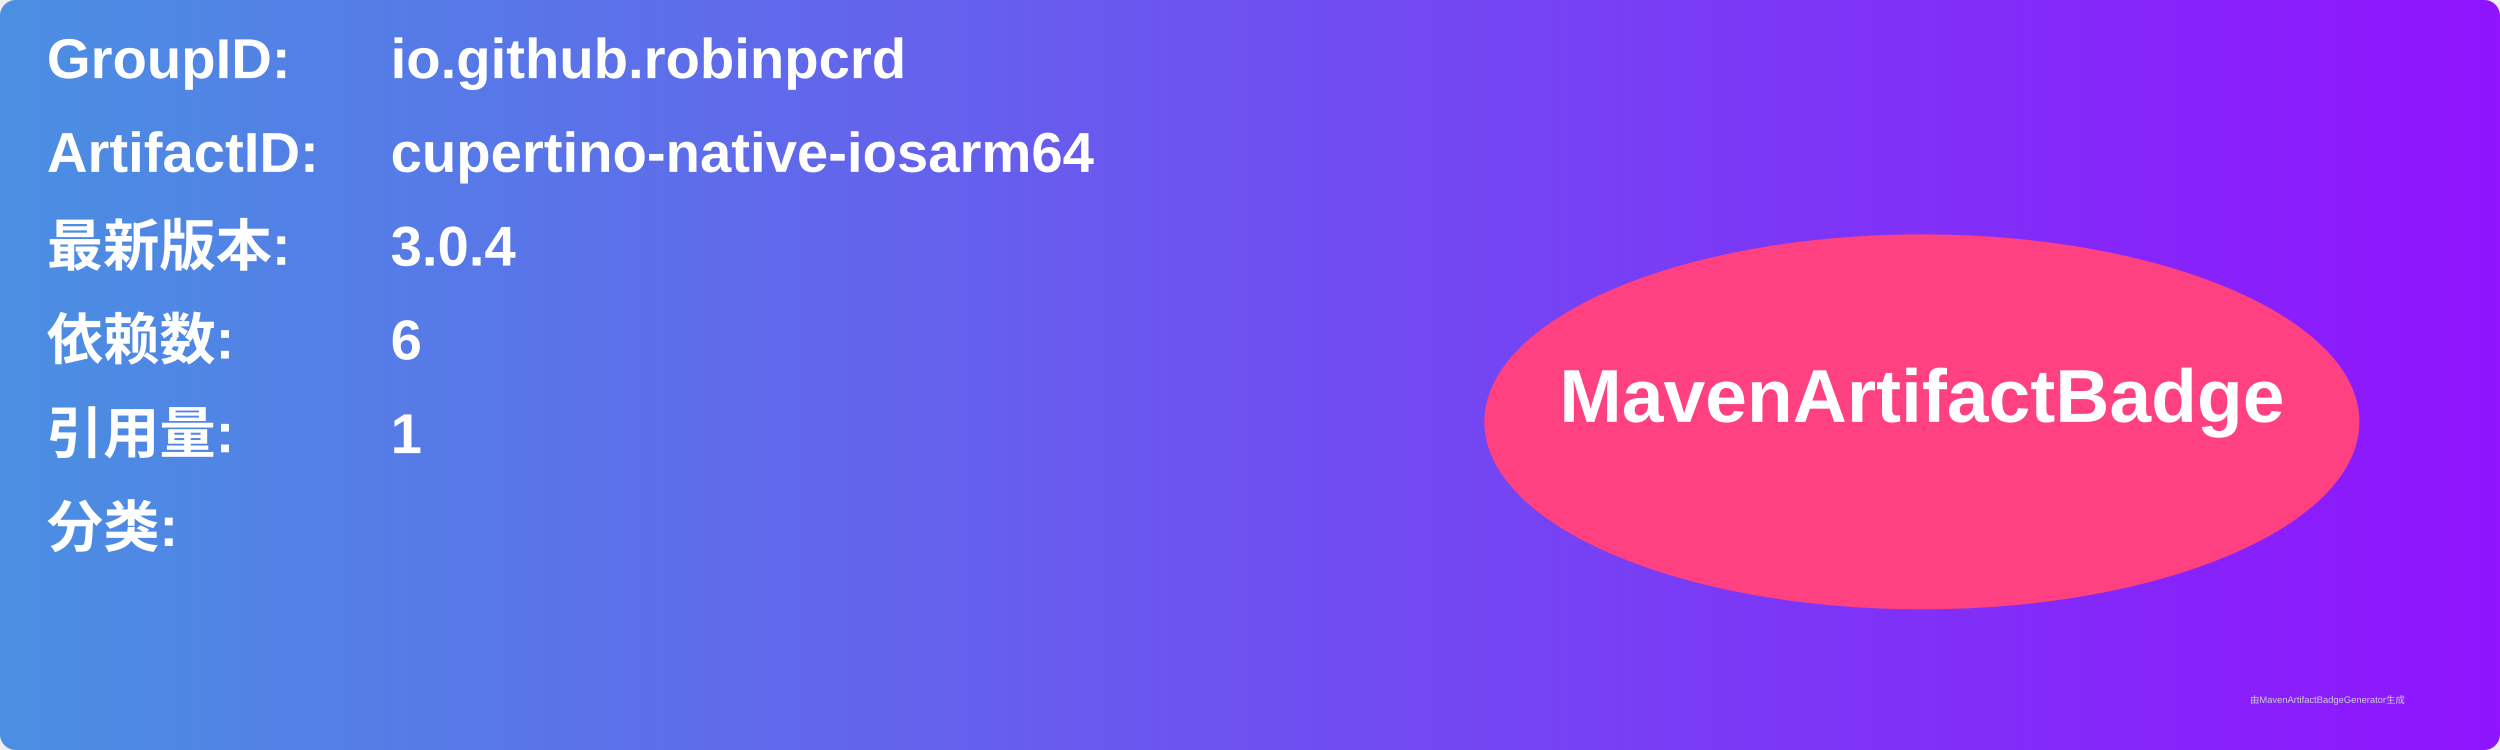
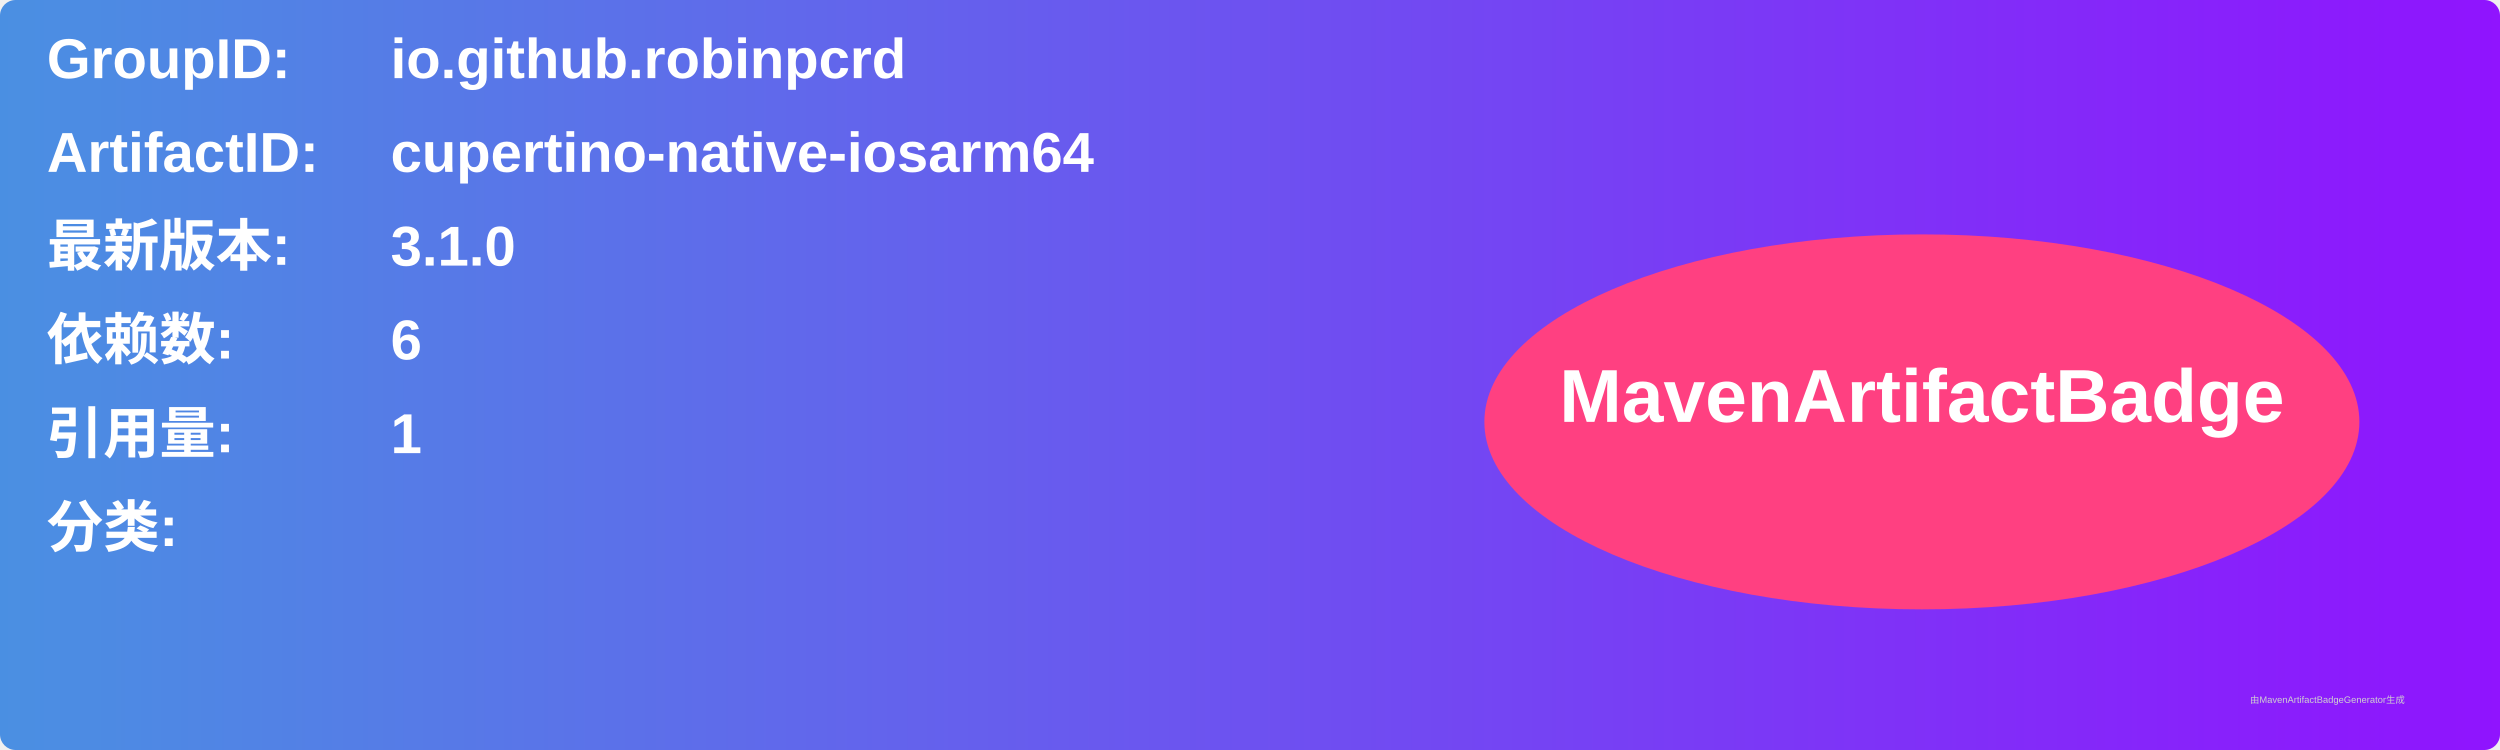
<svg xmlns="http://www.w3.org/2000/svg" width="800" height="240" viewBox="0 0 800 240">
  <linearGradient id="grad" x1="0%" y1="0%" x2="100%" y2="0%">
    <stop offset="0%" stop-color="#4a90e2" />
    <stop offset="100%" stop-color="#9013fe" />
  </linearGradient>
  <rect width="100%" height="100%" rx="5" ry="5" fill="url(#grad)" />
  <g transform="translate(15, 15)">
    <text x="0" y="10" font-family="Arial" font-size="18" fill="white" font-weight="bold" width="260">GroupID:</text>
    <text x="110" y="10" font-family="Arial" font-size="18" fill="white" font-weight="bold" width="460">io.github.robinpcrd</text>
    <text x="0" y="40" font-family="Arial" font-size="18" fill="white" font-weight="bold" width="260">ArtifactID:</text>
    <text x="110" y="40" font-family="Arial" font-size="18" fill="white" font-weight="bold" width="460">cupertino-native-iosarm64</text>
    <text x="0" y="70" font-family="Arial" font-size="18" fill="white" font-weight="bold">最新版本:</text>
    <text x="110" y="70" font-family="Arial" font-size="18" fill="white" font-weight="bold">
-       <tspan font-weight="bold">3.0.4</tspan>
+       <tspan font-weight="bold">3.1.0</tspan>
    </text>
    <text x="0" y="100" font-family="Arial" font-size="18" fill="white" font-weight="bold">依赖数: </text>
    <text x="110" y="100" font-family="Arial" font-size="18" fill="white">
      <tspan font-weight="bold">6</tspan>
    </text>
    <text x="0" y="130" font-family="Arial" font-size="18" fill="white" font-weight="bold">引用量: </text>
    <text x="110" y="130" font-family="Arial" font-size="18" fill="white">
      <tspan font-weight="bold">1</tspan>
    </text>
    <text x="0" y="160" font-family="Arial" font-size="18" fill="white" font-weight="bold">分类:</text>
    <text x="10" y="190" font-family="Arial" font-size="10" fill="white">
      <tspan font-weight="bold" />
    </text>
    <ellipse cx="600" cy="120" rx="140" ry="60" fill="#ff4081" />
    <text x="600" y="120" text-anchor="middle" font-family="Arial" font-size="24" fill="white" font-weight="bold">MavenArtifactBadge</text>
  </g>
  <text x="720" y="225" font-family="Arial" font-size="3" fill="#d0d0d0">由MavenArtifactBadgeGenerator生成</text>
</svg>
